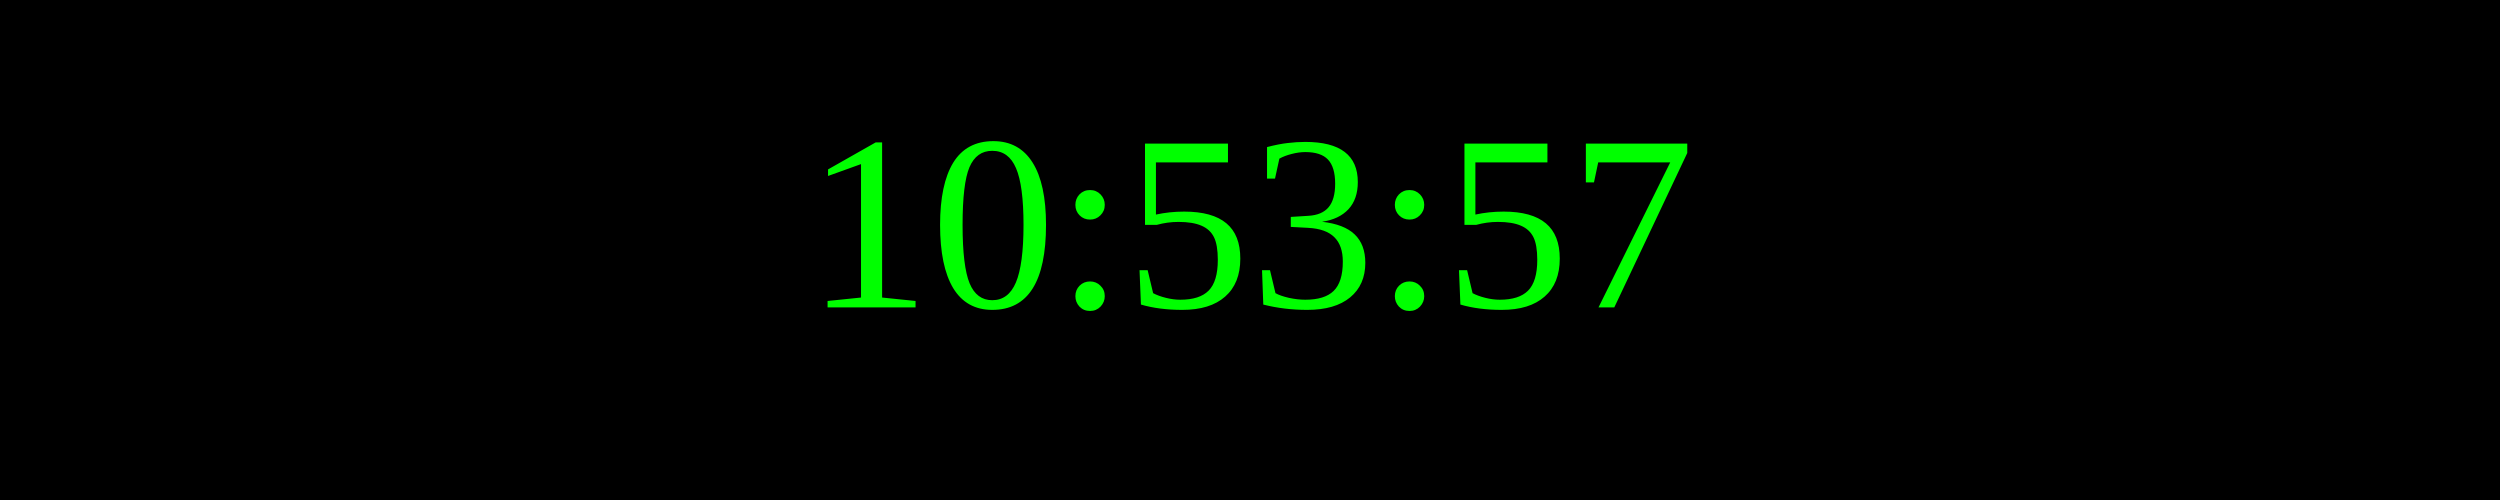
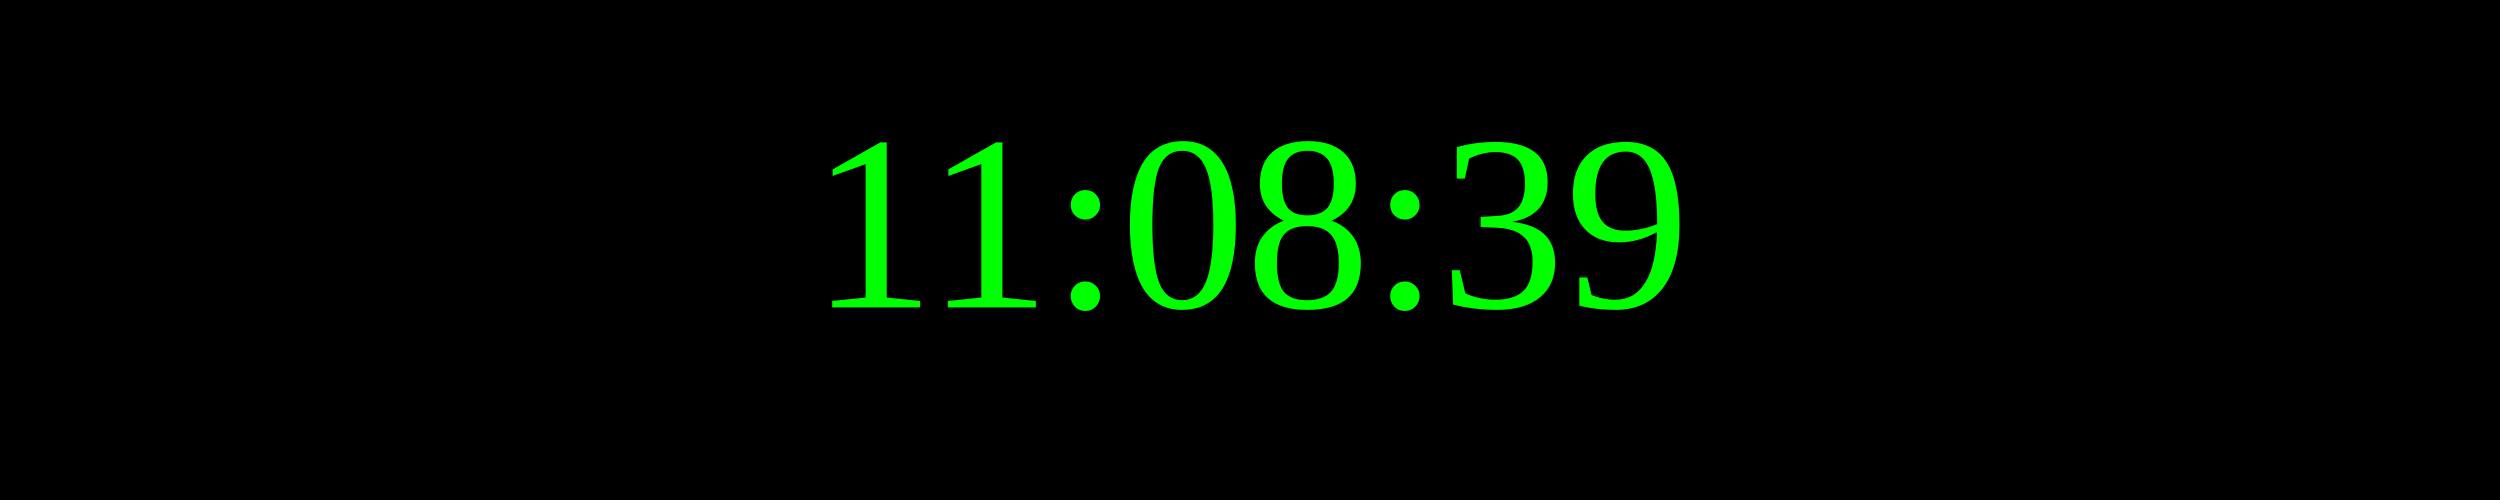
<svg xmlns="http://www.w3.org/2000/svg" width="250" height="50">
  <rect width="100%" height="100%" fill="black" />
  <text x="50%" y="50%" font-size="25" fill="lime" text-anchor="middle" dominant-baseline="middle">
- 10:53:57
+ 11:08:39
</text>
</svg>
